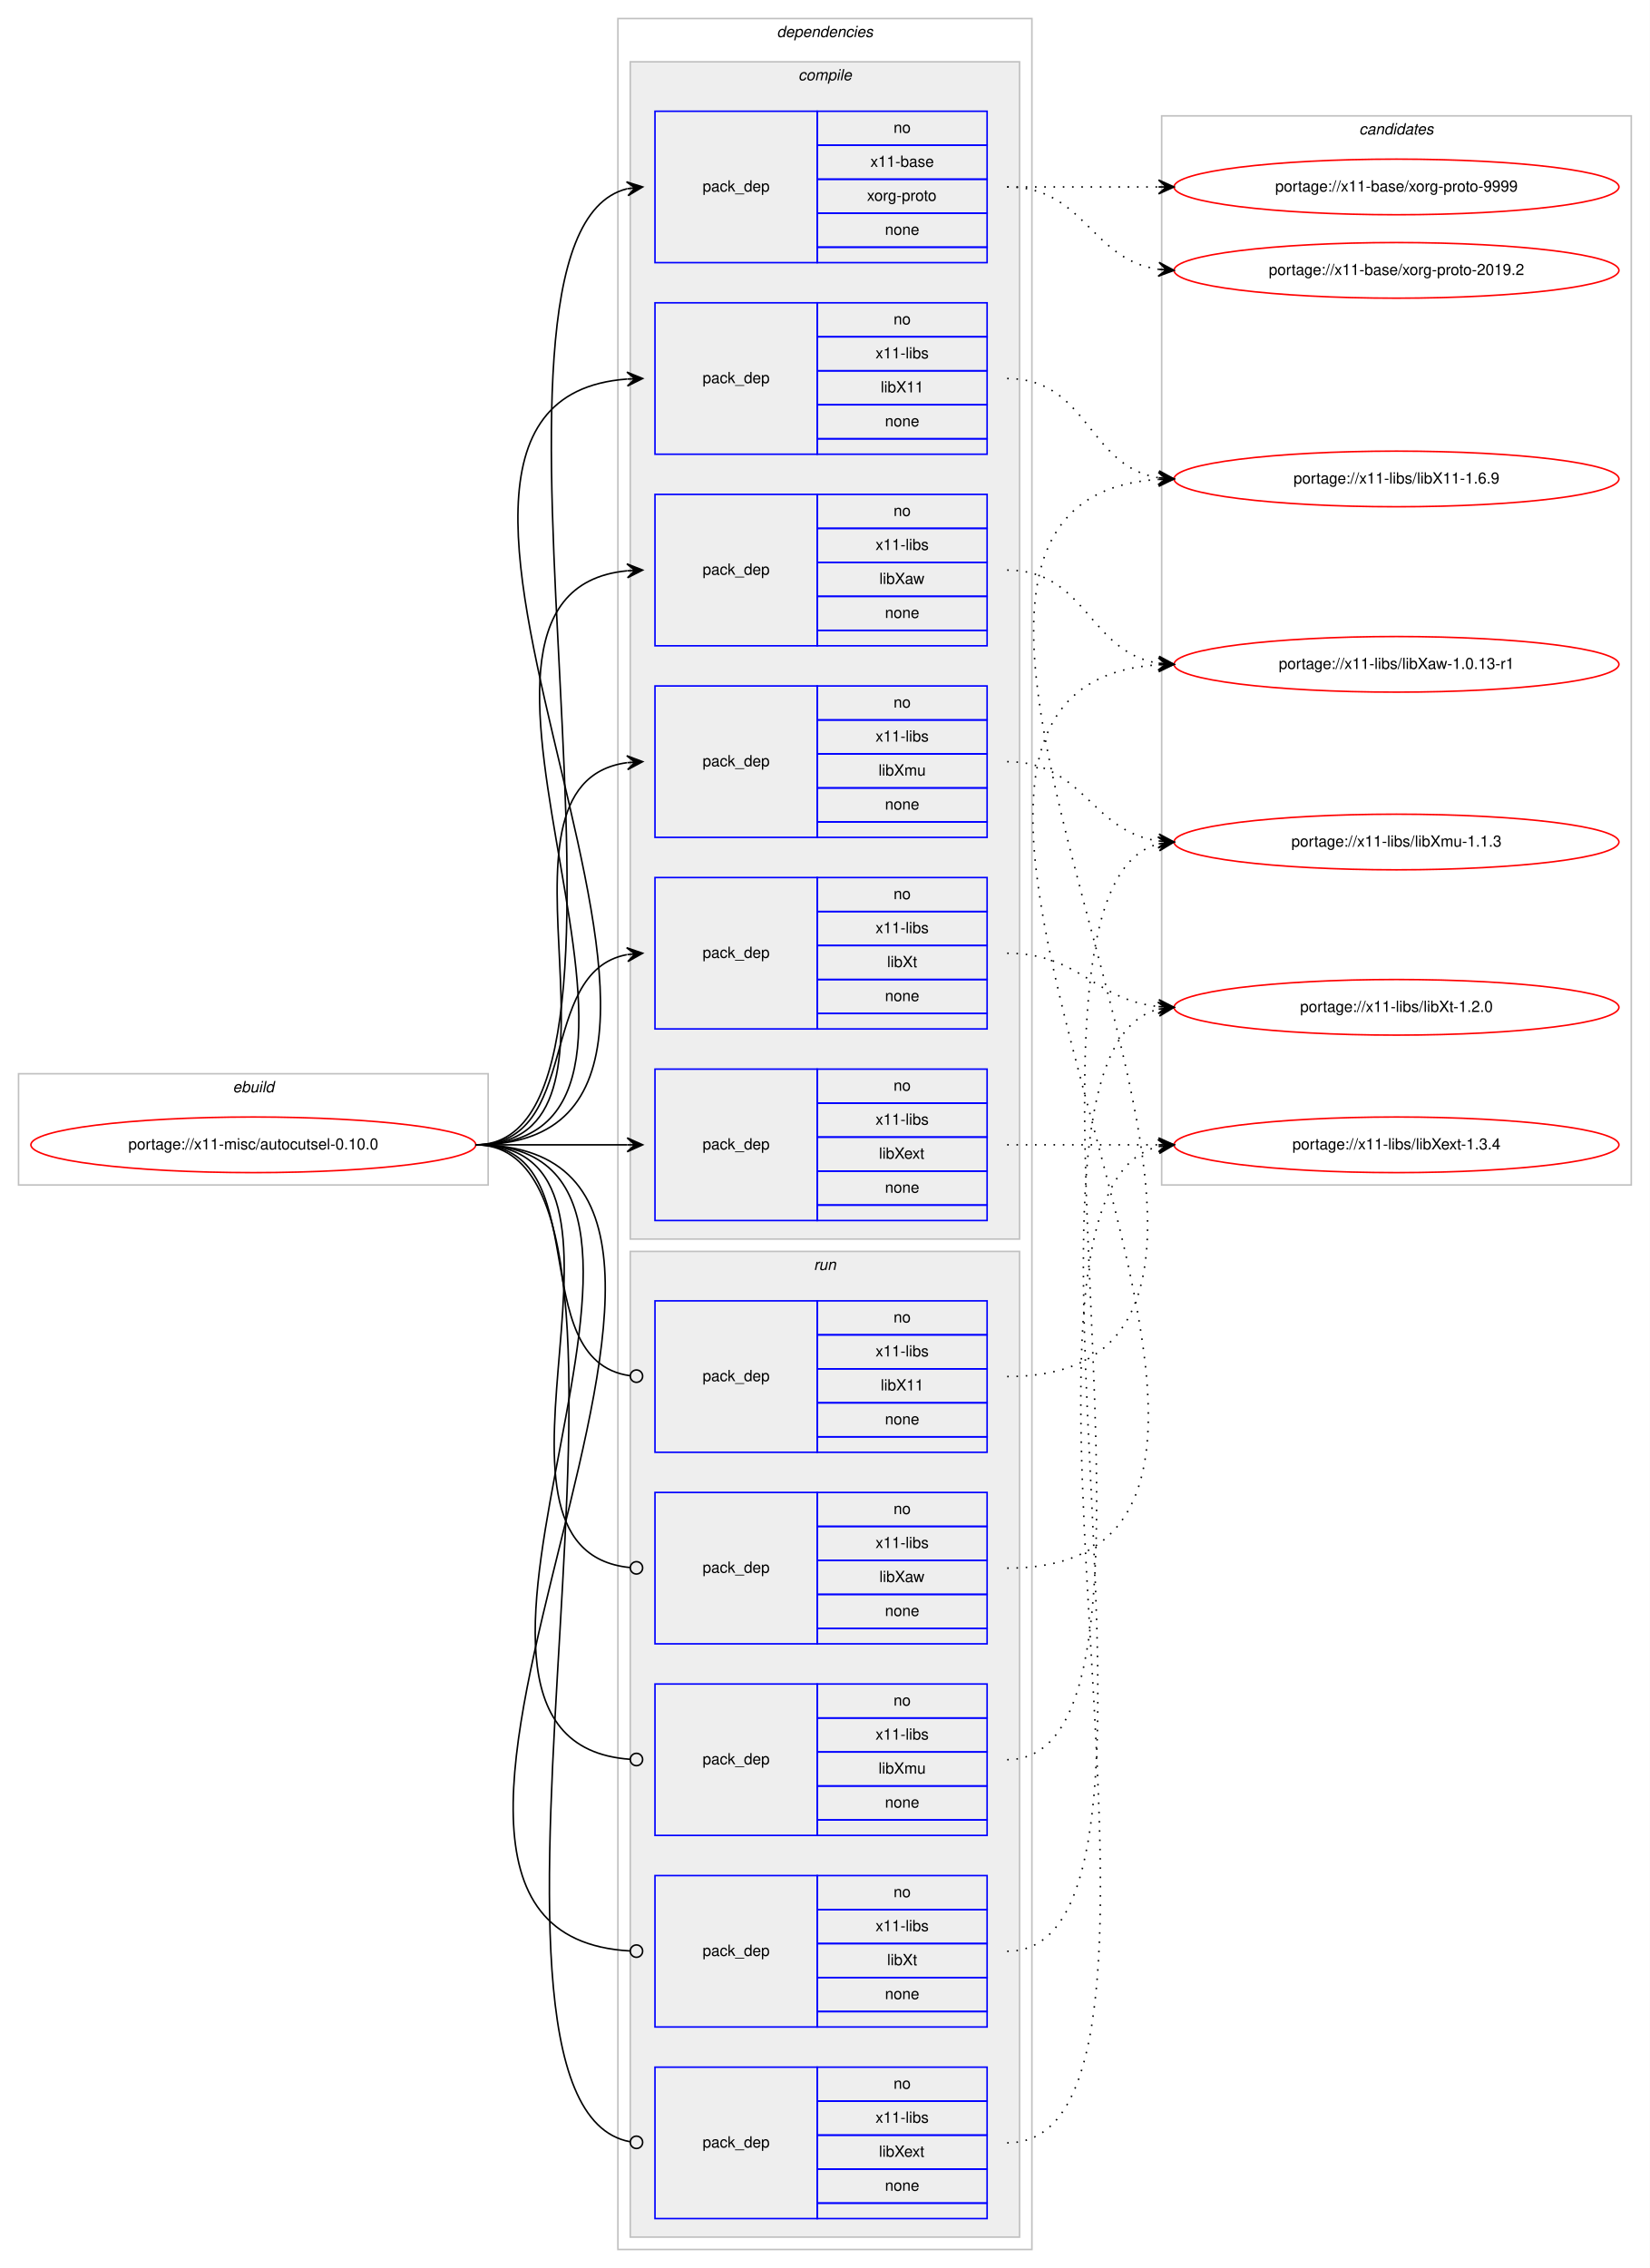
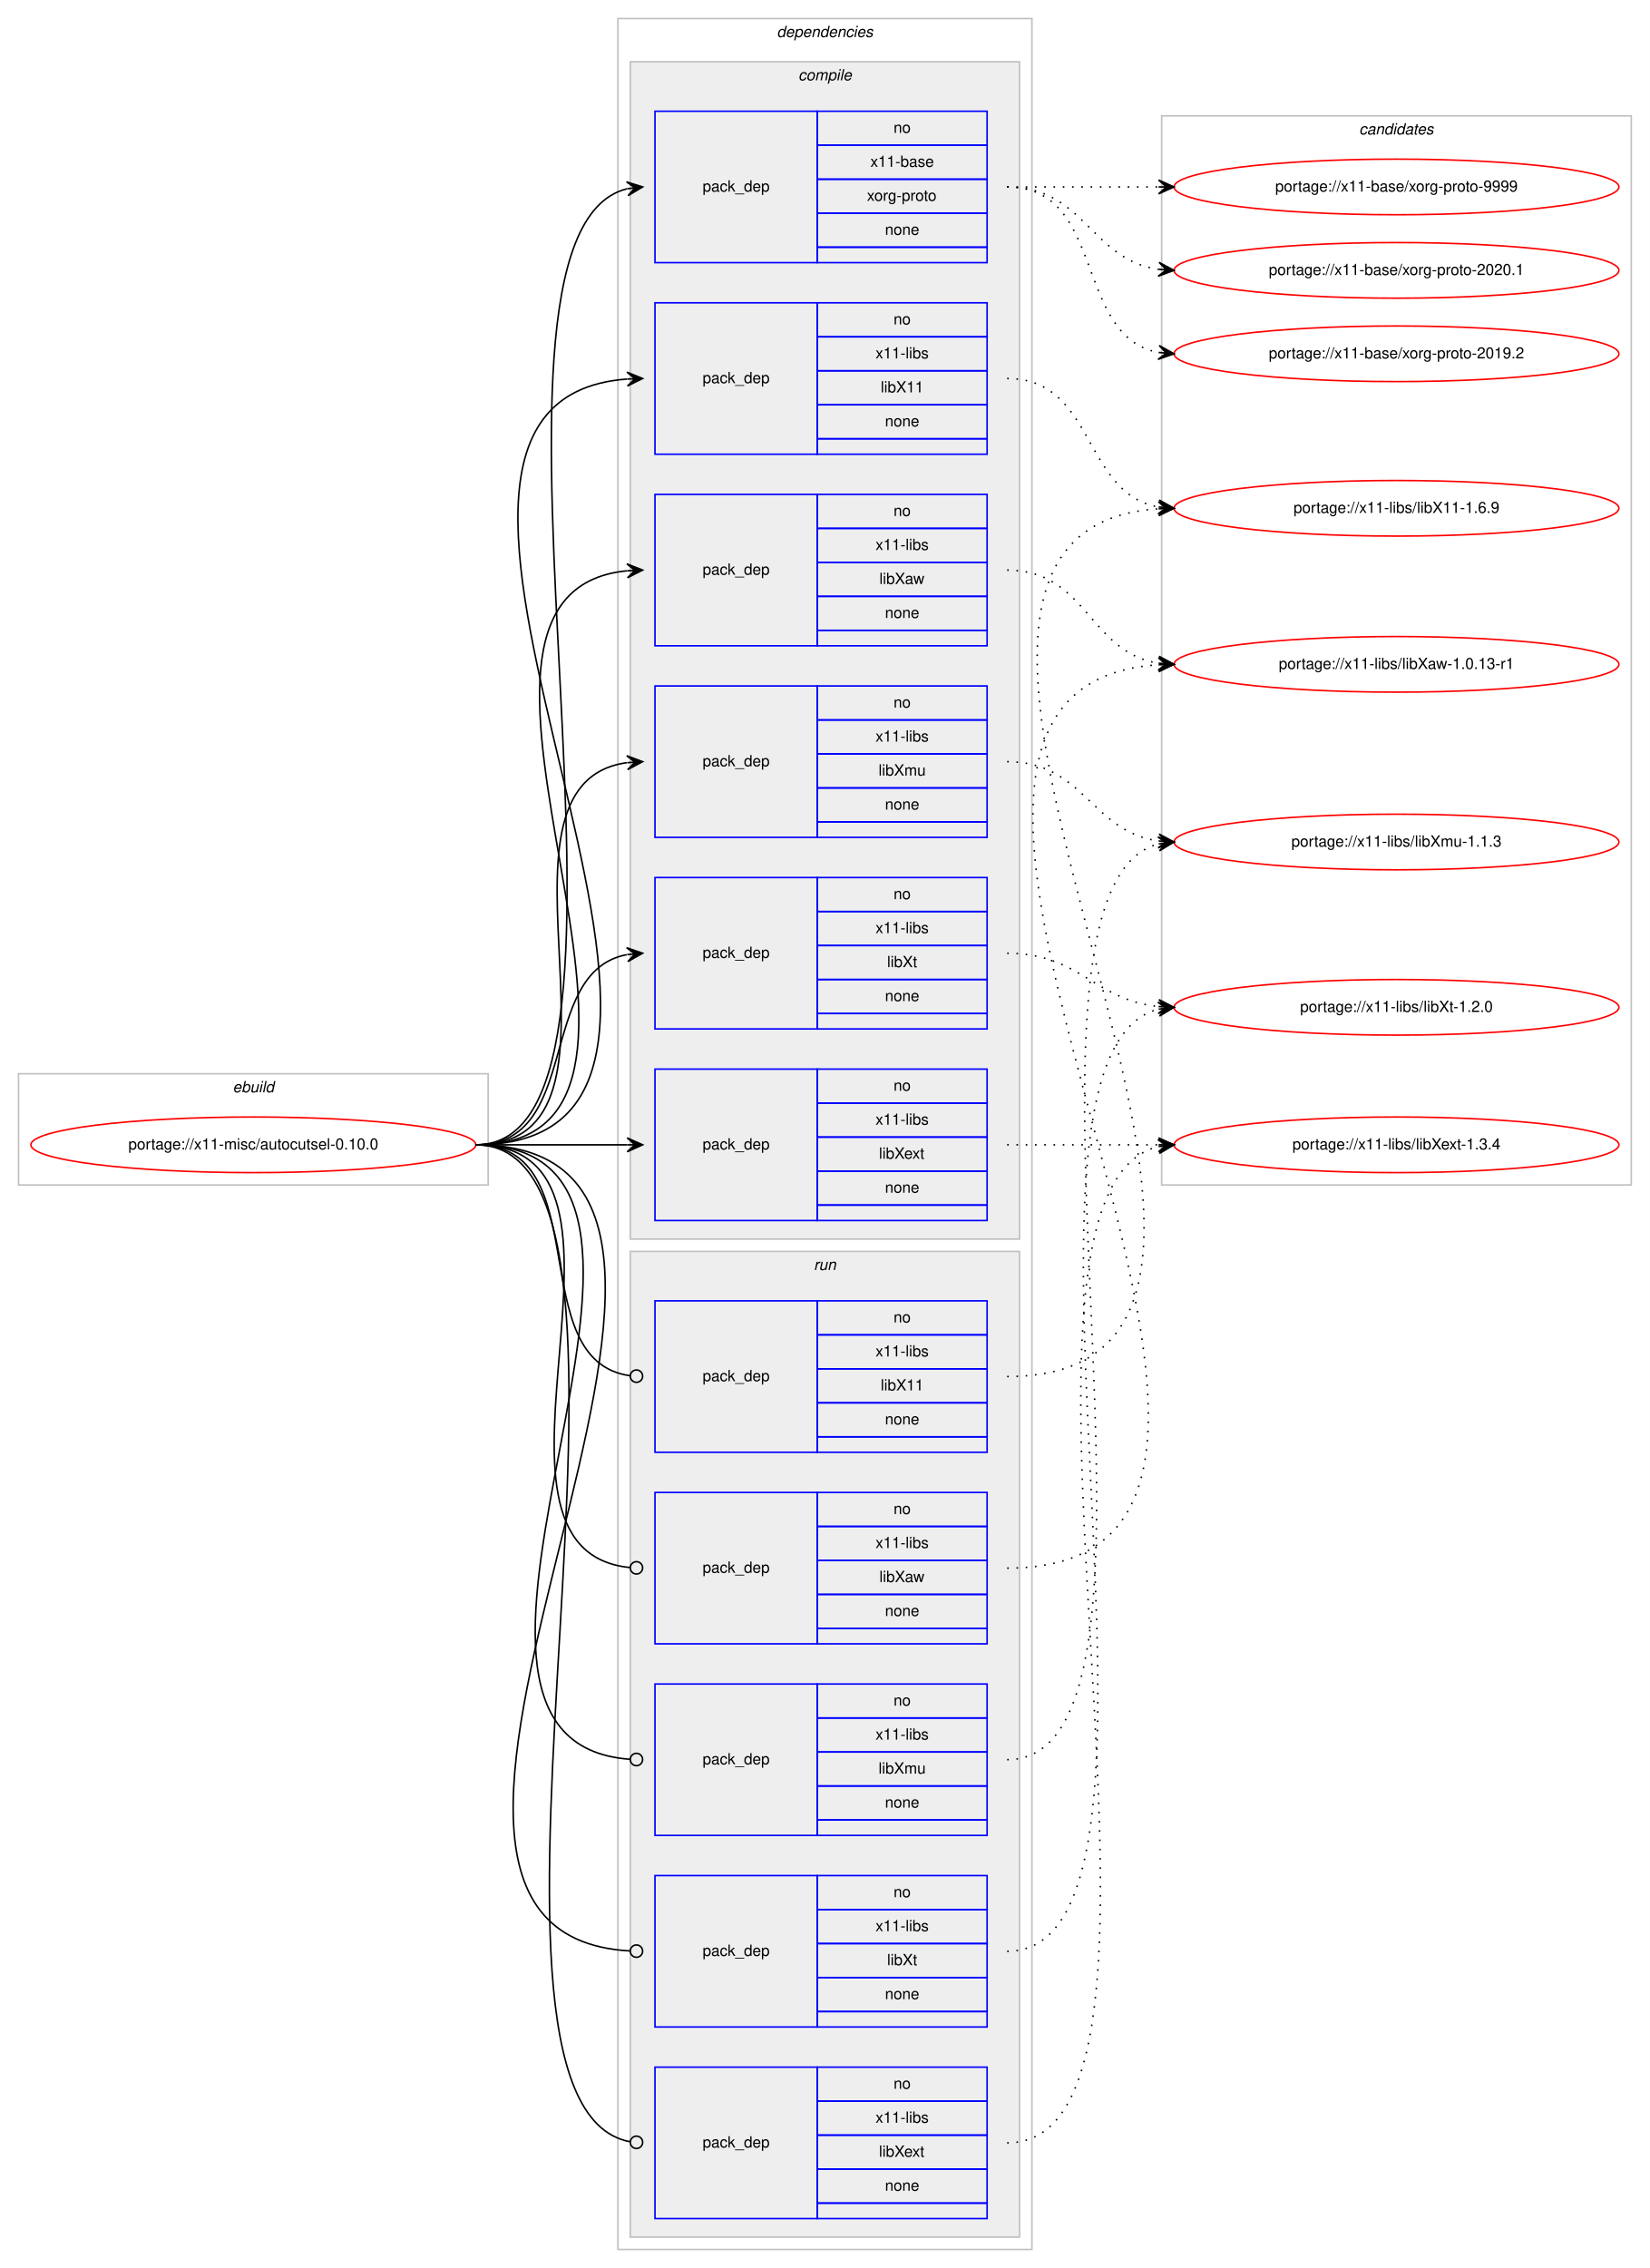
<svg xmlns="http://www.w3.org/2000/svg" xmlns:xlink="http://www.w3.org/1999/xlink" width="1068pt" height="1468pt" viewBox="0.00 0.00 1068.00 1468.00">
  <g id="graph0" class="graph" transform="scale(1 1) rotate(0) translate(4 1464)">
    <polygon fill="#ffffff" stroke="transparent" points="-4,4 -4,-1464 1064,-1464 1064,4 -4,4" />
    <g id="clust1" class="cluster">
      <polygon fill="none" stroke="#c0c0c0" points="8,-697 8,-769 312,-769 312,-697 8,-697" />
      <text text-anchor="start" x="146.663" y="-757" font-family="Helvetica,sans-Serif" font-style="italic" font-size="10.00" fill="#000000">ebuild</text>
    </g>
    <g id="clust2" class="cluster">
      <polygon fill="none" stroke="#c0c0c0" points="396,-8 396,-1452 664,-1452 664,-8 396,-8" />
      <text text-anchor="start" x="498.875" y="-1440" font-family="Helvetica,sans-Serif" font-style="italic" font-size="10.00" fill="#000000">dependencies</text>
    </g>
    <g id="clust3" class="cluster">
      <polygon fill="#eeeeee" stroke="#c0c0c0" points="404,-662 404,-1424 656,-1424 656,-662 404,-662" />
      <text text-anchor="start" x="512.778" y="-1412" font-family="Helvetica,sans-Serif" font-style="italic" font-size="10.00" fill="#000000">compile</text>
    </g>
    <g id="clust11" class="cluster">
      <polygon fill="#eeeeee" stroke="#c0c0c0" points="404,-16 404,-654 656,-654 656,-16 404,-16" />
      <text text-anchor="start" x="522.777" y="-642" font-family="Helvetica,sans-Serif" font-style="italic" font-size="10.00" fill="#000000">run</text>
    </g>
    <g id="clust17" class="cluster">
      <polygon fill="none" stroke="#c0c0c0" points="748,-697 748,-1389 1052,-1389 1052,-697 748,-697" />
      <text text-anchor="start" x="875.824" y="-1377" font-family="Helvetica,sans-Serif" font-style="italic" font-size="10.00" fill="#000000">candidates</text>
    </g>
    <g id="node1" class="node">
      <g id="a_node1">
        <a xlink:href="../x11-misc/autocutsel-0.10.0.svg" xlink:title="portage://x11-misc/autocutsel-0.10.0">
          <ellipse fill="none" stroke="#ff0000" cx="160" cy="-723" rx="144" ry="18" />
          <text text-anchor="middle" x="160" y="-720" font-family="Helvetica,sans-Serif" font-size="10.00" fill="#000000">portage://x11-misc/autocutsel-0.10.0</text>
        </a>
      </g>
    </g>
    <g id="node2" class="node">
      <polygon fill="none" stroke="#0000ff" points="420,-1294 420,-1392 525,-1392 525,-1294 420,-1294" />
      <text text-anchor="start" x="450.823" y="-1340" font-family="Helvetica,sans-Serif" font-size="10.00" fill="#000000">pack_dep</text>
      <polygon fill="none" stroke="#0000ff" points="525,-1370 525,-1392 635,-1392 635,-1370 525,-1370" />
      <text text-anchor="start" x="574.441" y="-1378" font-family="Helvetica,sans-Serif" font-size="10.00" fill="#000000">no</text>
      <polygon fill="none" stroke="#0000ff" points="525,-1348 525,-1370 635,-1370 635,-1348 525,-1348" />
      <text text-anchor="start" x="559.438" y="-1356" font-family="Helvetica,sans-Serif" font-size="10.00" fill="#000000">x11-base</text>
      <polygon fill="none" stroke="#0000ff" points="525,-1326 525,-1348 635,-1348 635,-1326 525,-1326" />
      <text text-anchor="start" x="557.22" y="-1334" font-family="Helvetica,sans-Serif" font-size="10.00" fill="#000000">xorg-proto</text>
      <polygon fill="none" stroke="#0000ff" points="525,-1304 525,-1326 635,-1326 635,-1304 525,-1304" />
      <text text-anchor="start" x="568.882" y="-1312" font-family="Helvetica,sans-Serif" font-size="10.00" fill="#000000">none</text>
      <polygon fill="none" stroke="#0000ff" points="525,-1294 525,-1304 635,-1304 635,-1294 525,-1294" />
    </g>
    <g id="edge1" class="edge">
      <path fill="none" stroke="#000000" d="M304,-723C440.301,-723 280.666,-1311.915 401.94,-1341.821" />
      <polygon fill="#000000" stroke="#000000" points="412,-1343 401.544,-1346.306 407.034,-1342.418 402.068,-1341.836 402.068,-1341.836 402.068,-1341.836 407.034,-1342.418 402.592,-1337.367 412,-1343 412,-1343" />
    </g>
    <g id="node3" class="node">
      <polygon fill="none" stroke="#0000ff" points="420,-1170 420,-1268 525,-1268 525,-1170 420,-1170" />
      <text text-anchor="start" x="450.823" y="-1216" font-family="Helvetica,sans-Serif" font-size="10.00" fill="#000000">pack_dep</text>
      <polygon fill="none" stroke="#0000ff" points="525,-1246 525,-1268 635,-1268 635,-1246 525,-1246" />
      <text text-anchor="start" x="574.441" y="-1254" font-family="Helvetica,sans-Serif" font-size="10.00" fill="#000000">no</text>
      <polygon fill="none" stroke="#0000ff" points="525,-1224 525,-1246 635,-1246 635,-1224 525,-1224" />
      <text text-anchor="start" x="562.778" y="-1232" font-family="Helvetica,sans-Serif" font-size="10.00" fill="#000000">x11-libs</text>
      <polygon fill="none" stroke="#0000ff" points="525,-1202 525,-1224 635,-1224 635,-1202 525,-1202" />
      <text text-anchor="start" x="566.108" y="-1210" font-family="Helvetica,sans-Serif" font-size="10.00" fill="#000000">libX11</text>
      <polygon fill="none" stroke="#0000ff" points="525,-1180 525,-1202 635,-1202 635,-1180 525,-1180" />
      <text text-anchor="start" x="568.882" y="-1188" font-family="Helvetica,sans-Serif" font-size="10.00" fill="#000000">none</text>
      <polygon fill="none" stroke="#0000ff" points="525,-1170 525,-1180 635,-1180 635,-1170 525,-1170" />
    </g>
    <g id="edge2" class="edge">
      <path fill="none" stroke="#000000" d="M304,-723C526.085,-723 196.977,-1203.621 401.837,-1218.64" />
      <polygon fill="#000000" stroke="#000000" points="412,-1219 401.847,-1223.144 407.003,-1218.823 402.006,-1218.646 402.006,-1218.646 402.006,-1218.646 407.003,-1218.823 402.165,-1214.149 412,-1219 412,-1219" />
    </g>
    <g id="node4" class="node">
      <polygon fill="none" stroke="#0000ff" points="420,-1046 420,-1144 525,-1144 525,-1046 420,-1046" />
      <text text-anchor="start" x="450.823" y="-1092" font-family="Helvetica,sans-Serif" font-size="10.00" fill="#000000">pack_dep</text>
      <polygon fill="none" stroke="#0000ff" points="525,-1122 525,-1144 635,-1144 635,-1122 525,-1122" />
      <text text-anchor="start" x="574.441" y="-1130" font-family="Helvetica,sans-Serif" font-size="10.00" fill="#000000">no</text>
      <polygon fill="none" stroke="#0000ff" points="525,-1100 525,-1122 635,-1122 635,-1100 525,-1100" />
      <text text-anchor="start" x="562.778" y="-1108" font-family="Helvetica,sans-Serif" font-size="10.00" fill="#000000">x11-libs</text>
      <polygon fill="none" stroke="#0000ff" points="525,-1078 525,-1100 635,-1100 635,-1078 525,-1078" />
      <text text-anchor="start" x="565.278" y="-1086" font-family="Helvetica,sans-Serif" font-size="10.00" fill="#000000">libXaw</text>
      <polygon fill="none" stroke="#0000ff" points="525,-1056 525,-1078 635,-1078 635,-1056 525,-1056" />
      <text text-anchor="start" x="568.882" y="-1064" font-family="Helvetica,sans-Serif" font-size="10.00" fill="#000000">none</text>
      <polygon fill="none" stroke="#0000ff" points="525,-1046 525,-1056 635,-1056 635,-1046 525,-1046" />
    </g>
    <g id="edge3" class="edge">
      <path fill="none" stroke="#000000" d="M304,-723C472.63,-723 249.361,-1079.899 401.916,-1094.537" />
      <polygon fill="#000000" stroke="#000000" points="412,-1095 401.804,-1099.036 407.005,-1094.771 402.01,-1094.541 402.01,-1094.541 402.01,-1094.541 407.005,-1094.771 402.217,-1090.046 412,-1095 412,-1095" />
    </g>
    <g id="node5" class="node">
      <polygon fill="none" stroke="#0000ff" points="420,-674 420,-772 525,-772 525,-674 420,-674" />
      <text text-anchor="start" x="450.823" y="-720" font-family="Helvetica,sans-Serif" font-size="10.00" fill="#000000">pack_dep</text>
      <polygon fill="none" stroke="#0000ff" points="525,-750 525,-772 635,-772 635,-750 525,-750" />
      <text text-anchor="start" x="574.441" y="-758" font-family="Helvetica,sans-Serif" font-size="10.00" fill="#000000">no</text>
      <polygon fill="none" stroke="#0000ff" points="525,-728 525,-750 635,-750 635,-728 525,-728" />
      <text text-anchor="start" x="562.778" y="-736" font-family="Helvetica,sans-Serif" font-size="10.00" fill="#000000">x11-libs</text>
      <polygon fill="none" stroke="#0000ff" points="525,-706 525,-728 635,-728 635,-706 525,-706" />
      <text text-anchor="start" x="564.998" y="-714" font-family="Helvetica,sans-Serif" font-size="10.00" fill="#000000">libXext</text>
      <polygon fill="none" stroke="#0000ff" points="525,-684 525,-706 635,-706 635,-684 525,-684" />
      <text text-anchor="start" x="568.882" y="-692" font-family="Helvetica,sans-Serif" font-size="10.00" fill="#000000">none</text>
      <polygon fill="none" stroke="#0000ff" points="525,-674 525,-684 635,-684 635,-674 525,-674" />
    </g>
    <g id="edge4" class="edge">
      <path fill="none" stroke="#000000" d="M304,-723C348.438,-723 362.02,-723 401.878,-723" />
      <polygon fill="#000000" stroke="#000000" points="412,-723 402,-727.5 407,-723 402,-723 402,-723 402,-723 407,-723 402,-718.5 412,-723 412,-723" />
    </g>
    <g id="node6" class="node">
      <polygon fill="none" stroke="#0000ff" points="420,-922 420,-1020 525,-1020 525,-922 420,-922" />
      <text text-anchor="start" x="450.823" y="-968" font-family="Helvetica,sans-Serif" font-size="10.00" fill="#000000">pack_dep</text>
      <polygon fill="none" stroke="#0000ff" points="525,-998 525,-1020 635,-1020 635,-998 525,-998" />
      <text text-anchor="start" x="574.441" y="-1006" font-family="Helvetica,sans-Serif" font-size="10.00" fill="#000000">no</text>
      <polygon fill="none" stroke="#0000ff" points="525,-976 525,-998 635,-998 635,-976 525,-976" />
      <text text-anchor="start" x="562.778" y="-984" font-family="Helvetica,sans-Serif" font-size="10.00" fill="#000000">x11-libs</text>
      <polygon fill="none" stroke="#0000ff" points="525,-954 525,-976 635,-976 635,-954 525,-954" />
      <text text-anchor="start" x="564.723" y="-962" font-family="Helvetica,sans-Serif" font-size="10.00" fill="#000000">libXmu</text>
      <polygon fill="none" stroke="#0000ff" points="525,-932 525,-954 635,-954 635,-932 525,-932" />
      <text text-anchor="start" x="568.882" y="-940" font-family="Helvetica,sans-Serif" font-size="10.00" fill="#000000">none</text>
      <polygon fill="none" stroke="#0000ff" points="525,-922 525,-932 635,-932 635,-922 525,-922" />
    </g>
    <g id="edge5" class="edge">
      <path fill="none" stroke="#000000" d="M304,-723C420.581,-723 299.567,-956.212 401.762,-970.332" />
      <polygon fill="#000000" stroke="#000000" points="412,-971 401.728,-974.839 407.011,-970.674 402.021,-970.349 402.021,-970.349 402.021,-970.349 407.011,-970.674 402.314,-965.858 412,-971 412,-971" />
    </g>
    <g id="node7" class="node">
      <polygon fill="none" stroke="#0000ff" points="420,-798 420,-896 525,-896 525,-798 420,-798" />
      <text text-anchor="start" x="450.823" y="-844" font-family="Helvetica,sans-Serif" font-size="10.00" fill="#000000">pack_dep</text>
      <polygon fill="none" stroke="#0000ff" points="525,-874 525,-896 635,-896 635,-874 525,-874" />
      <text text-anchor="start" x="574.441" y="-882" font-family="Helvetica,sans-Serif" font-size="10.00" fill="#000000">no</text>
      <polygon fill="none" stroke="#0000ff" points="525,-852 525,-874 635,-874 635,-852 525,-852" />
      <text text-anchor="start" x="562.778" y="-860" font-family="Helvetica,sans-Serif" font-size="10.00" fill="#000000">x11-libs</text>
      <polygon fill="none" stroke="#0000ff" points="525,-830 525,-852 635,-852 635,-830 525,-830" />
      <text text-anchor="start" x="570.278" y="-838" font-family="Helvetica,sans-Serif" font-size="10.00" fill="#000000">libXt</text>
      <polygon fill="none" stroke="#0000ff" points="525,-808 525,-830 635,-830 635,-808 525,-808" />
      <text text-anchor="start" x="568.882" y="-816" font-family="Helvetica,sans-Serif" font-size="10.00" fill="#000000">none</text>
      <polygon fill="none" stroke="#0000ff" points="525,-798 525,-808 635,-808 635,-798 525,-798" />
    </g>
    <g id="edge6" class="edge">
      <path fill="none" stroke="#000000" d="M304,-723C373.373,-723 342.506,-834.726 401.698,-846.073" />
      <polygon fill="#000000" stroke="#000000" points="412,-847 401.637,-850.586 407.02,-846.552 402.04,-846.104 402.04,-846.104 402.04,-846.104 407.02,-846.552 402.443,-841.622 412,-847 412,-847" />
    </g>
    <g id="node8" class="node">
      <polygon fill="none" stroke="#0000ff" points="420,-524 420,-622 525,-622 525,-524 420,-524" />
      <text text-anchor="start" x="450.823" y="-570" font-family="Helvetica,sans-Serif" font-size="10.00" fill="#000000">pack_dep</text>
      <polygon fill="none" stroke="#0000ff" points="525,-600 525,-622 635,-622 635,-600 525,-600" />
      <text text-anchor="start" x="574.441" y="-608" font-family="Helvetica,sans-Serif" font-size="10.00" fill="#000000">no</text>
      <polygon fill="none" stroke="#0000ff" points="525,-578 525,-600 635,-600 635,-578 525,-578" />
      <text text-anchor="start" x="562.778" y="-586" font-family="Helvetica,sans-Serif" font-size="10.00" fill="#000000">x11-libs</text>
      <polygon fill="none" stroke="#0000ff" points="525,-556 525,-578 635,-578 635,-556 525,-556" />
      <text text-anchor="start" x="566.108" y="-564" font-family="Helvetica,sans-Serif" font-size="10.00" fill="#000000">libX11</text>
      <polygon fill="none" stroke="#0000ff" points="525,-534 525,-556 635,-556 635,-534 525,-534" />
      <text text-anchor="start" x="568.882" y="-542" font-family="Helvetica,sans-Serif" font-size="10.00" fill="#000000">none</text>
      <polygon fill="none" stroke="#0000ff" points="525,-524 525,-534 635,-534 635,-524 525,-524" />
    </g>
    <g id="edge7" class="edge">
      <path fill="none" stroke="#000000" d="M304,-723C383.261,-723 333.638,-583.361 403.837,-573.543" />
      <ellipse fill="none" stroke="#000000" cx="408.009" cy="-573.266" rx="4" ry="4" />
    </g>
    <g id="node9" class="node">
      <polygon fill="none" stroke="#0000ff" points="420,-400 420,-498 525,-498 525,-400 420,-400" />
      <text text-anchor="start" x="450.823" y="-446" font-family="Helvetica,sans-Serif" font-size="10.00" fill="#000000">pack_dep</text>
      <polygon fill="none" stroke="#0000ff" points="525,-476 525,-498 635,-498 635,-476 525,-476" />
      <text text-anchor="start" x="574.441" y="-484" font-family="Helvetica,sans-Serif" font-size="10.00" fill="#000000">no</text>
      <polygon fill="none" stroke="#0000ff" points="525,-454 525,-476 635,-476 635,-454 525,-454" />
      <text text-anchor="start" x="562.778" y="-462" font-family="Helvetica,sans-Serif" font-size="10.00" fill="#000000">x11-libs</text>
      <polygon fill="none" stroke="#0000ff" points="525,-432 525,-454 635,-454 635,-432 525,-432" />
      <text text-anchor="start" x="565.278" y="-440" font-family="Helvetica,sans-Serif" font-size="10.00" fill="#000000">libXaw</text>
      <polygon fill="none" stroke="#0000ff" points="525,-410 525,-432 635,-432 635,-410 525,-410" />
      <text text-anchor="start" x="568.882" y="-418" font-family="Helvetica,sans-Serif" font-size="10.00" fill="#000000">none</text>
      <polygon fill="none" stroke="#0000ff" points="525,-400 525,-410 635,-410 635,-400 525,-400" />
    </g>
    <g id="edge8" class="edge">
      <path fill="none" stroke="#000000" d="M304,-723C432.084,-723 287.581,-460.647 403.952,-449.374" />
      <ellipse fill="none" stroke="#000000" cx="408.004" cy="-449.186" rx="4" ry="4" />
    </g>
    <g id="node10" class="node">
      <polygon fill="none" stroke="#0000ff" points="420,-28 420,-126 525,-126 525,-28 420,-28" />
      <text text-anchor="start" x="450.823" y="-74" font-family="Helvetica,sans-Serif" font-size="10.00" fill="#000000">pack_dep</text>
      <polygon fill="none" stroke="#0000ff" points="525,-104 525,-126 635,-126 635,-104 525,-104" />
      <text text-anchor="start" x="574.441" y="-112" font-family="Helvetica,sans-Serif" font-size="10.00" fill="#000000">no</text>
      <polygon fill="none" stroke="#0000ff" points="525,-82 525,-104 635,-104 635,-82 525,-82" />
      <text text-anchor="start" x="562.778" y="-90" font-family="Helvetica,sans-Serif" font-size="10.00" fill="#000000">x11-libs</text>
      <polygon fill="none" stroke="#0000ff" points="525,-60 525,-82 635,-82 635,-60 525,-60" />
      <text text-anchor="start" x="564.998" y="-68" font-family="Helvetica,sans-Serif" font-size="10.00" fill="#000000">libXext</text>
      <polygon fill="none" stroke="#0000ff" points="525,-38 525,-60 635,-60 635,-38 525,-38" />
      <text text-anchor="start" x="568.882" y="-46" font-family="Helvetica,sans-Serif" font-size="10.00" fill="#000000">none</text>
      <polygon fill="none" stroke="#0000ff" points="525,-28 525,-38 635,-38 635,-28 525,-28" />
    </g>
    <g id="edge9" class="edge">
      <path fill="none" stroke="#000000" d="M304,-723C446.705,-723 273.479,-101.988 403.843,-77.73" />
      <ellipse fill="none" stroke="#000000" cx="408.016" cy="-77.356" rx="4" ry="4" />
    </g>
    <g id="node11" class="node">
      <polygon fill="none" stroke="#0000ff" points="420,-276 420,-374 525,-374 525,-276 420,-276" />
      <text text-anchor="start" x="450.823" y="-322" font-family="Helvetica,sans-Serif" font-size="10.00" fill="#000000">pack_dep</text>
      <polygon fill="none" stroke="#0000ff" points="525,-352 525,-374 635,-374 635,-352 525,-352" />
      <text text-anchor="start" x="574.441" y="-360" font-family="Helvetica,sans-Serif" font-size="10.00" fill="#000000">no</text>
      <polygon fill="none" stroke="#0000ff" points="525,-330 525,-352 635,-352 635,-330 525,-330" />
      <text text-anchor="start" x="562.778" y="-338" font-family="Helvetica,sans-Serif" font-size="10.00" fill="#000000">x11-libs</text>
      <polygon fill="none" stroke="#0000ff" points="525,-308 525,-330 635,-330 635,-308 525,-308" />
      <text text-anchor="start" x="564.723" y="-316" font-family="Helvetica,sans-Serif" font-size="10.00" fill="#000000">libXmu</text>
      <polygon fill="none" stroke="#0000ff" points="525,-286 525,-308 635,-308 635,-286 525,-286" />
      <text text-anchor="start" x="568.882" y="-294" font-family="Helvetica,sans-Serif" font-size="10.00" fill="#000000">none</text>
      <polygon fill="none" stroke="#0000ff" points="525,-276 525,-286 635,-286 635,-276 525,-276" />
    </g>
    <g id="edge10" class="edge">
      <path fill="none" stroke="#000000" d="M304,-723C484.511,-723 236.441,-336.958 403.978,-325.271" />
      <ellipse fill="none" stroke="#000000" cx="408.002" cy="-325.135" rx="4" ry="4" />
    </g>
    <g id="node12" class="node">
      <polygon fill="none" stroke="#0000ff" points="420,-152 420,-250 525,-250 525,-152 420,-152" />
      <text text-anchor="start" x="450.823" y="-198" font-family="Helvetica,sans-Serif" font-size="10.00" fill="#000000">pack_dep</text>
      <polygon fill="none" stroke="#0000ff" points="525,-228 525,-250 635,-250 635,-228 525,-228" />
      <text text-anchor="start" x="574.441" y="-236" font-family="Helvetica,sans-Serif" font-size="10.00" fill="#000000">no</text>
      <polygon fill="none" stroke="#0000ff" points="525,-206 525,-228 635,-228 635,-206 525,-206" />
      <text text-anchor="start" x="562.778" y="-214" font-family="Helvetica,sans-Serif" font-size="10.00" fill="#000000">x11-libs</text>
      <polygon fill="none" stroke="#0000ff" points="525,-184 525,-206 635,-206 635,-184 525,-184" />
      <text text-anchor="start" x="570.278" y="-192" font-family="Helvetica,sans-Serif" font-size="10.00" fill="#000000">libXt</text>
      <polygon fill="none" stroke="#0000ff" points="525,-162 525,-184 635,-184 635,-162 525,-162" />
      <text text-anchor="start" x="568.882" y="-170" font-family="Helvetica,sans-Serif" font-size="10.00" fill="#000000">none</text>
      <polygon fill="none" stroke="#0000ff" points="525,-152 525,-162 635,-162 635,-152 525,-152" />
    </g>
    <g id="edge11" class="edge">
      <path fill="none" stroke="#000000" d="M304,-723C538.137,-723 183.578,-213.163 403.917,-201.213" />
      <ellipse fill="none" stroke="#000000" cx="408.001" cy="-201.106" rx="4" ry="4" />
    </g>
    <g id="node13" class="node">
      <g id="a_node13">
        <a xlink:href="../x11-base/xorg-proto-9999.svg" xlink:title="portage://x11-base/xorg-proto-9999">
          <ellipse fill="none" stroke="#ff0000" cx="900" cy="-1343" rx="144" ry="18" />
          <text text-anchor="middle" x="900" y="-1340" font-family="Helvetica,sans-Serif" font-size="10.00" fill="#000000">portage://x11-base/xorg-proto-9999</text>
        </a>
      </g>
    </g>
    <g id="edge12" class="edge">
      <path fill="none" stroke="#000000" stroke-dasharray="1,5" d="M648,-1343C692.438,-1343 706.02,-1343 745.878,-1343" />
      <polygon fill="#000000" stroke="#000000" points="756,-1343 746,-1347.5 751,-1343 746,-1343 746,-1343 746,-1343 751,-1343 746,-1338.5 756,-1343 756,-1343" />
    </g>
    <g id="node14" class="node">
      <g id="a_node14">
-         <a xlink:href="../x11-base/xorg-proto-2019.2.svg" xlink:title="portage://x11-base/xorg-proto-2019.2">
+         <a xlink:href="../x11-base/xorg-proto-2020.1.svg" xlink:title="portage://x11-base/xorg-proto-2020.1">
          <ellipse fill="none" stroke="#ff0000" cx="900" cy="-1289" rx="144" ry="18" />
-           <text text-anchor="middle" x="900" y="-1286" font-family="Helvetica,sans-Serif" font-size="10.00" fill="#000000">portage://x11-base/xorg-proto-2019.2</text>
+           <text text-anchor="middle" x="900" y="-1286" font-family="Helvetica,sans-Serif" font-size="10.00" fill="#000000">portage://x11-base/xorg-proto-2020.1</text>
        </a>
      </g>
    </g>
    <g id="edge13" class="edge">
      <path fill="none" stroke="#000000" stroke-dasharray="1,5" d="M648,-1343C698.102,-1343 702.012,-1295.934 745.979,-1289.683" />
      <polygon fill="#000000" stroke="#000000" points="756,-1289 746.329,-1294.169 751.012,-1289.34 746.023,-1289.68 746.023,-1289.68 746.023,-1289.68 751.012,-1289.34 745.717,-1285.19 756,-1289 756,-1289" />
    </g>
    <g id="node15" class="node">
      <g id="a_node15">
-         <a xlink:href="../x11-libs/libX11-1.6.9.svg" xlink:title="portage://x11-libs/libX11-1.6.9">
-           <ellipse fill="none" stroke="#ff0000" cx="900" cy="-1154" rx="144" ry="18" />
-           <text text-anchor="middle" x="900" y="-1151" font-family="Helvetica,sans-Serif" font-size="10.00" fill="#000000">portage://x11-libs/libX11-1.6.9</text>
+         <a xlink:href="../x11-base/xorg-proto-2019.2.svg" xlink:title="portage://x11-base/xorg-proto-2019.2">
+           <ellipse fill="none" stroke="#ff0000" cx="900" cy="-1235" rx="144" ry="18" />
+           <text text-anchor="middle" x="900" y="-1232" font-family="Helvetica,sans-Serif" font-size="10.00" fill="#000000">portage://x11-base/xorg-proto-2019.2</text>
        </a>
      </g>
    </g>
    <g id="edge14" class="edge">
-       <path fill="none" stroke="#000000" stroke-dasharray="1,5" d="M648,-1219C700.412,-1219 700.249,-1162.109 745.884,-1154.775" />
-       <polygon fill="#000000" stroke="#000000" points="756,-1154 746.373,-1159.251 751.015,-1154.382 746.029,-1154.764 746.029,-1154.764 746.029,-1154.764 751.015,-1154.382 745.685,-1150.277 756,-1154 756,-1154" />
+       <path fill="none" stroke="#000000" stroke-dasharray="1,5" d="M648,-1343C712.303,-1343 690.78,-1246.09 746.031,-1235.869" />
+       <polygon fill="#000000" stroke="#000000" points="756,-1235 746.429,-1240.352 751.019,-1235.434 746.038,-1235.869 746.038,-1235.869 746.038,-1235.869 751.019,-1235.434 745.647,-1231.386 756,-1235 756,-1235" />
    </g>
    <g id="node16" class="node">
      <g id="a_node16">
+         <a xlink:href="../x11-libs/libX11-1.6.9.svg" xlink:title="portage://x11-libs/libX11-1.6.9">
+           <ellipse fill="none" stroke="#ff0000" cx="900" cy="-1135" rx="144" ry="18" />
+           <text text-anchor="middle" x="900" y="-1132" font-family="Helvetica,sans-Serif" font-size="10.00" fill="#000000">portage://x11-libs/libX11-1.6.9</text>
+         </a>
+       </g>
+     </g>
+     <g id="edge15" class="edge">
+       <path fill="none" stroke="#000000" stroke-dasharray="1,5" d="M648,-1219C705.128,-1219 696.567,-1144.864 745.74,-1135.887" />
+       <polygon fill="#000000" stroke="#000000" points="756,-1135 746.424,-1140.344 751.019,-1135.43 746.037,-1135.861 746.037,-1135.861 746.037,-1135.861 751.019,-1135.43 745.65,-1131.378 756,-1135 756,-1135" />
+     </g>
+     <g id="node17" class="node">
+       <g id="a_node17">
        <a xlink:href="../x11-libs/libXaw-1.0.13-r1.svg" xlink:title="portage://x11-libs/libXaw-1.0.13-r1">
          <ellipse fill="none" stroke="#ff0000" cx="900" cy="-1034" rx="144" ry="18" />
          <text text-anchor="middle" x="900" y="-1031" font-family="Helvetica,sans-Serif" font-size="10.00" fill="#000000">portage://x11-libs/libXaw-1.0.13-r1</text>
        </a>
      </g>
    </g>
-     <g id="edge15" class="edge">
+     <g id="edge16" class="edge">
      <path fill="none" stroke="#000000" stroke-dasharray="1,5" d="M648,-1095C699.574,-1095 700.925,-1041.61 746.025,-1034.728" />
      <polygon fill="#000000" stroke="#000000" points="756,-1034 746.354,-1039.216 751.013,-1034.364 746.027,-1034.727 746.027,-1034.727 746.027,-1034.727 751.013,-1034.364 745.699,-1030.239 756,-1034 756,-1034" />
    </g>
-     <g id="node17" class="node">
-       <g id="a_node17">
+     <g id="node18" class="node">
+       <g id="a_node18">
        <a xlink:href="../x11-libs/libXext-1.3.4.svg" xlink:title="portage://x11-libs/libXext-1.3.4">
          <ellipse fill="none" stroke="#ff0000" cx="900" cy="-723" rx="144" ry="18" />
          <text text-anchor="middle" x="900" y="-720" font-family="Helvetica,sans-Serif" font-size="10.00" fill="#000000">portage://x11-libs/libXext-1.3.4</text>
        </a>
      </g>
    </g>
-     <g id="edge16" class="edge">
+     <g id="edge17" class="edge">
      <path fill="none" stroke="#000000" stroke-dasharray="1,5" d="M648,-723C692.438,-723 706.02,-723 745.878,-723" />
      <polygon fill="#000000" stroke="#000000" points="756,-723 746,-727.5 751,-723 746,-723 746,-723 746,-723 751,-723 746,-718.5 756,-723 756,-723" />
    </g>
-     <g id="node18" class="node">
-       <g id="a_node18">
+     <g id="node19" class="node">
+       <g id="a_node19">
        <a xlink:href="../x11-libs/libXmu-1.1.3.svg" xlink:title="portage://x11-libs/libXmu-1.1.3">
          <ellipse fill="none" stroke="#ff0000" cx="900" cy="-919" rx="144" ry="18" />
          <text text-anchor="middle" x="900" y="-916" font-family="Helvetica,sans-Serif" font-size="10.00" fill="#000000">portage://x11-libs/libXmu-1.1.3</text>
        </a>
      </g>
    </g>
-     <g id="edge17" class="edge">
+     <g id="edge18" class="edge">
      <path fill="none" stroke="#000000" stroke-dasharray="1,5" d="M648,-971C697.632,-971 702.285,-925.866 745.768,-919.696" />
      <polygon fill="#000000" stroke="#000000" points="756,-919 746.328,-924.168 751.011,-919.339 746.023,-919.678 746.023,-919.678 746.023,-919.678 751.011,-919.339 745.718,-915.189 756,-919 756,-919" />
    </g>
-     <g id="node19" class="node">
-       <g id="a_node19">
+     <g id="node20" class="node">
+       <g id="a_node20">
        <a xlink:href="../x11-libs/libXt-1.2.0.svg" xlink:title="portage://x11-libs/libXt-1.2.0">
          <ellipse fill="none" stroke="#ff0000" cx="900" cy="-812" rx="144" ry="18" />
          <text text-anchor="middle" x="900" y="-809" font-family="Helvetica,sans-Serif" font-size="10.00" fill="#000000">portage://x11-libs/libXt-1.2.0</text>
        </a>
      </g>
    </g>
-     <g id="edge18" class="edge">
+     <g id="edge19" class="edge">
      <path fill="none" stroke="#000000" stroke-dasharray="1,5" d="M648,-847C694.91,-847 704.332,-816.749 745.97,-812.495" />
      <polygon fill="#000000" stroke="#000000" points="756,-812 746.234,-816.987 751.006,-812.246 746.012,-812.493 746.012,-812.493 746.012,-812.493 751.006,-812.246 745.79,-807.998 756,-812 756,-812" />
    </g>
-     <g id="edge19" class="edge">
-       <path fill="none" stroke="#000000" stroke-dasharray="1,5" d="M648,-573C907.183,-573 504.239,-1138.782 745.964,-1153.7" />
-       <polygon fill="#000000" stroke="#000000" points="756,-1154 745.87,-1158.199 751.002,-1153.85 746.005,-1153.701 746.005,-1153.701 746.005,-1153.701 751.002,-1153.85 746.139,-1149.203 756,-1154 756,-1154" />
-     </g>
    <g id="edge20" class="edge">
+       <path fill="none" stroke="#000000" stroke-dasharray="1,5" d="M648,-573C898.871,-573 512.486,-1119.738 745.932,-1134.688" />
+       <polygon fill="#000000" stroke="#000000" points="756,-1135 745.865,-1139.188 751.002,-1134.845 746.005,-1134.69 746.005,-1134.69 746.005,-1134.69 751.002,-1134.845 746.144,-1130.192 756,-1135 756,-1135" />
+     </g>
+     <g id="edge21" class="edge">
      <path fill="none" stroke="#000000" stroke-dasharray="1,5" d="M648,-449C908.908,-449 502.582,-1018.677 745.897,-1033.698" />
      <polygon fill="#000000" stroke="#000000" points="756,-1034 745.87,-1038.199 751.002,-1033.85 746.005,-1033.701 746.005,-1033.701 746.005,-1033.701 751.002,-1033.85 746.139,-1029.203 756,-1034 756,-1034" />
    </g>
-     <g id="edge21" class="edge">
+     <g id="edge22" class="edge">
      <path fill="none" stroke="#000000" stroke-dasharray="1,5" d="M648,-77C789.995,-77 619.196,-691.842 745.918,-721.864" />
      <polygon fill="#000000" stroke="#000000" points="756,-723 745.559,-726.352 751.032,-722.44 746.063,-721.88 746.063,-721.88 746.063,-721.88 751.032,-722.44 746.567,-717.408 756,-723 756,-723" />
    </g>
-     <g id="edge22" class="edge">
+     <g id="edge23" class="edge">
      <path fill="none" stroke="#000000" stroke-dasharray="1,5" d="M648,-325C778.626,-325 630.086,-888.089 745.991,-917.783" />
      <polygon fill="#000000" stroke="#000000" points="756,-919 745.53,-922.26 751.037,-918.396 746.073,-917.793 746.073,-917.793 746.073,-917.793 751.037,-918.396 746.616,-913.326 756,-919 756,-919" />
    </g>
-     <g id="edge23" class="edge">
+     <g id="edge24" class="edge">
      <path fill="none" stroke="#000000" stroke-dasharray="1,5" d="M648,-201C782.247,-201 626.752,-780.204 745.72,-810.748" />
      <polygon fill="#000000" stroke="#000000" points="756,-812 745.529,-815.258 751.037,-811.395 746.073,-810.791 746.073,-810.791 746.073,-810.791 751.037,-811.395 746.617,-806.324 756,-812 756,-812" />
    </g>
  </g>
</svg>
